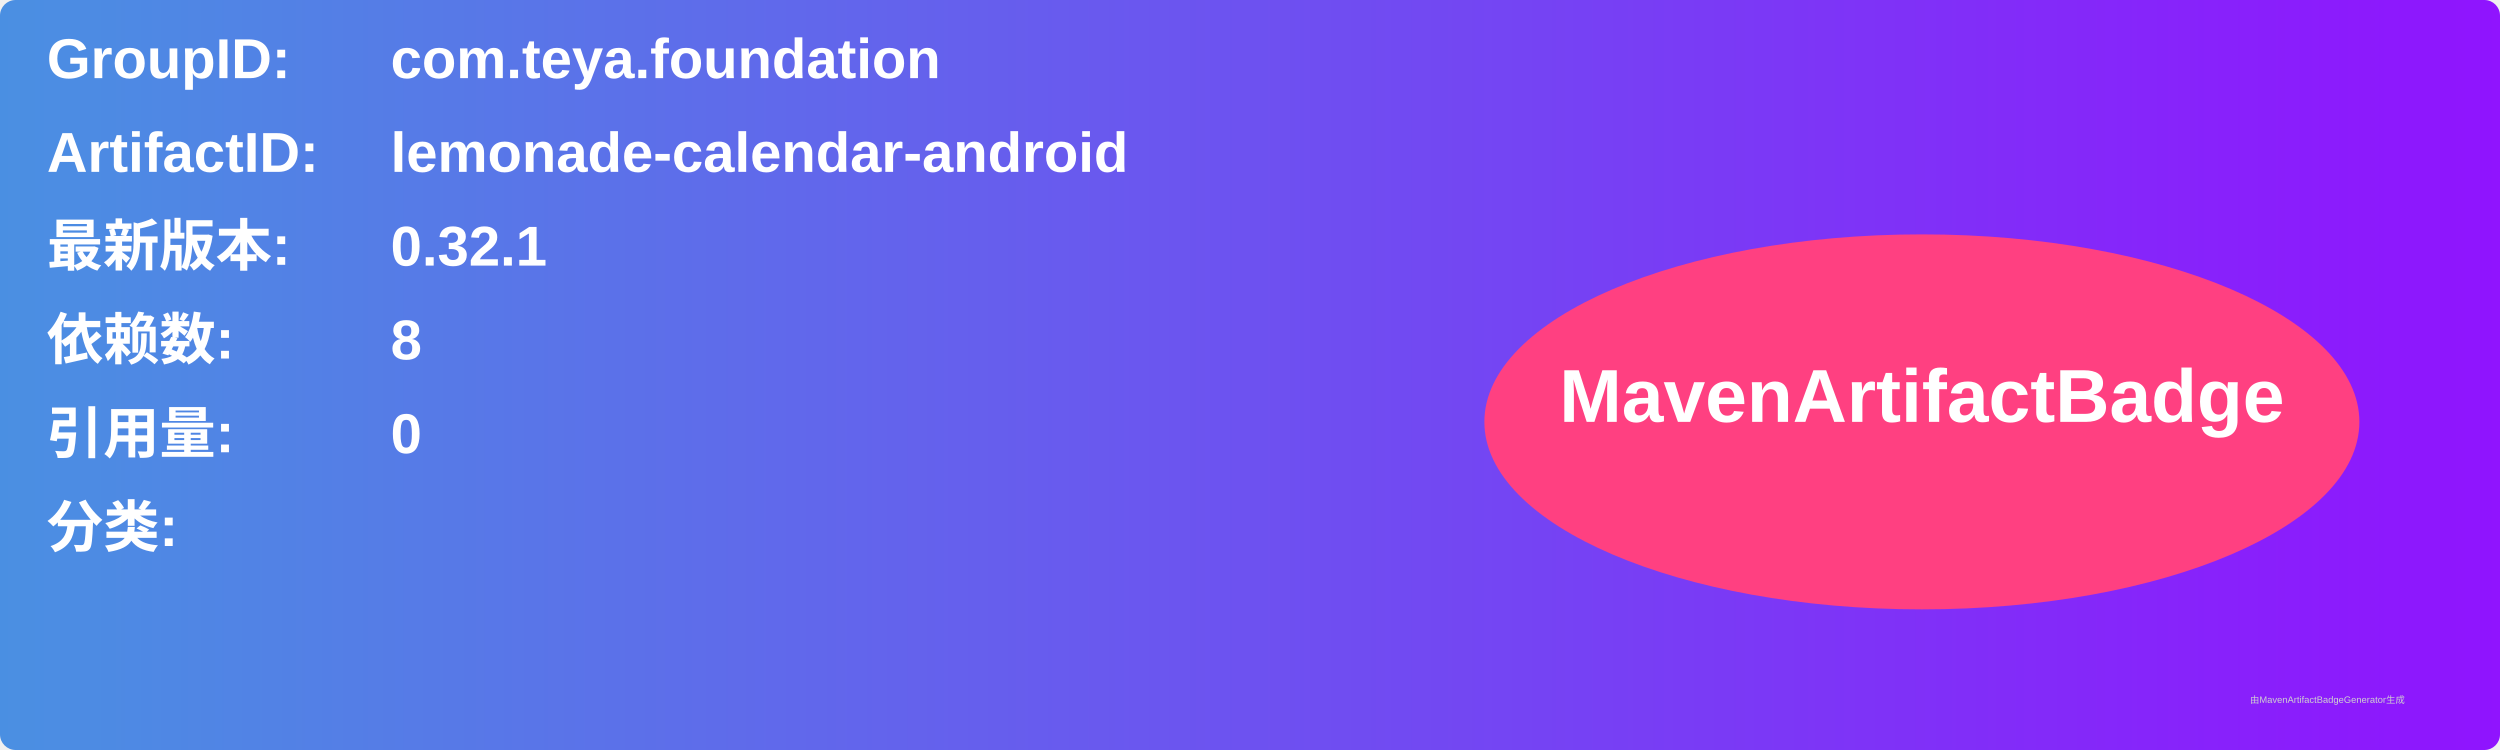
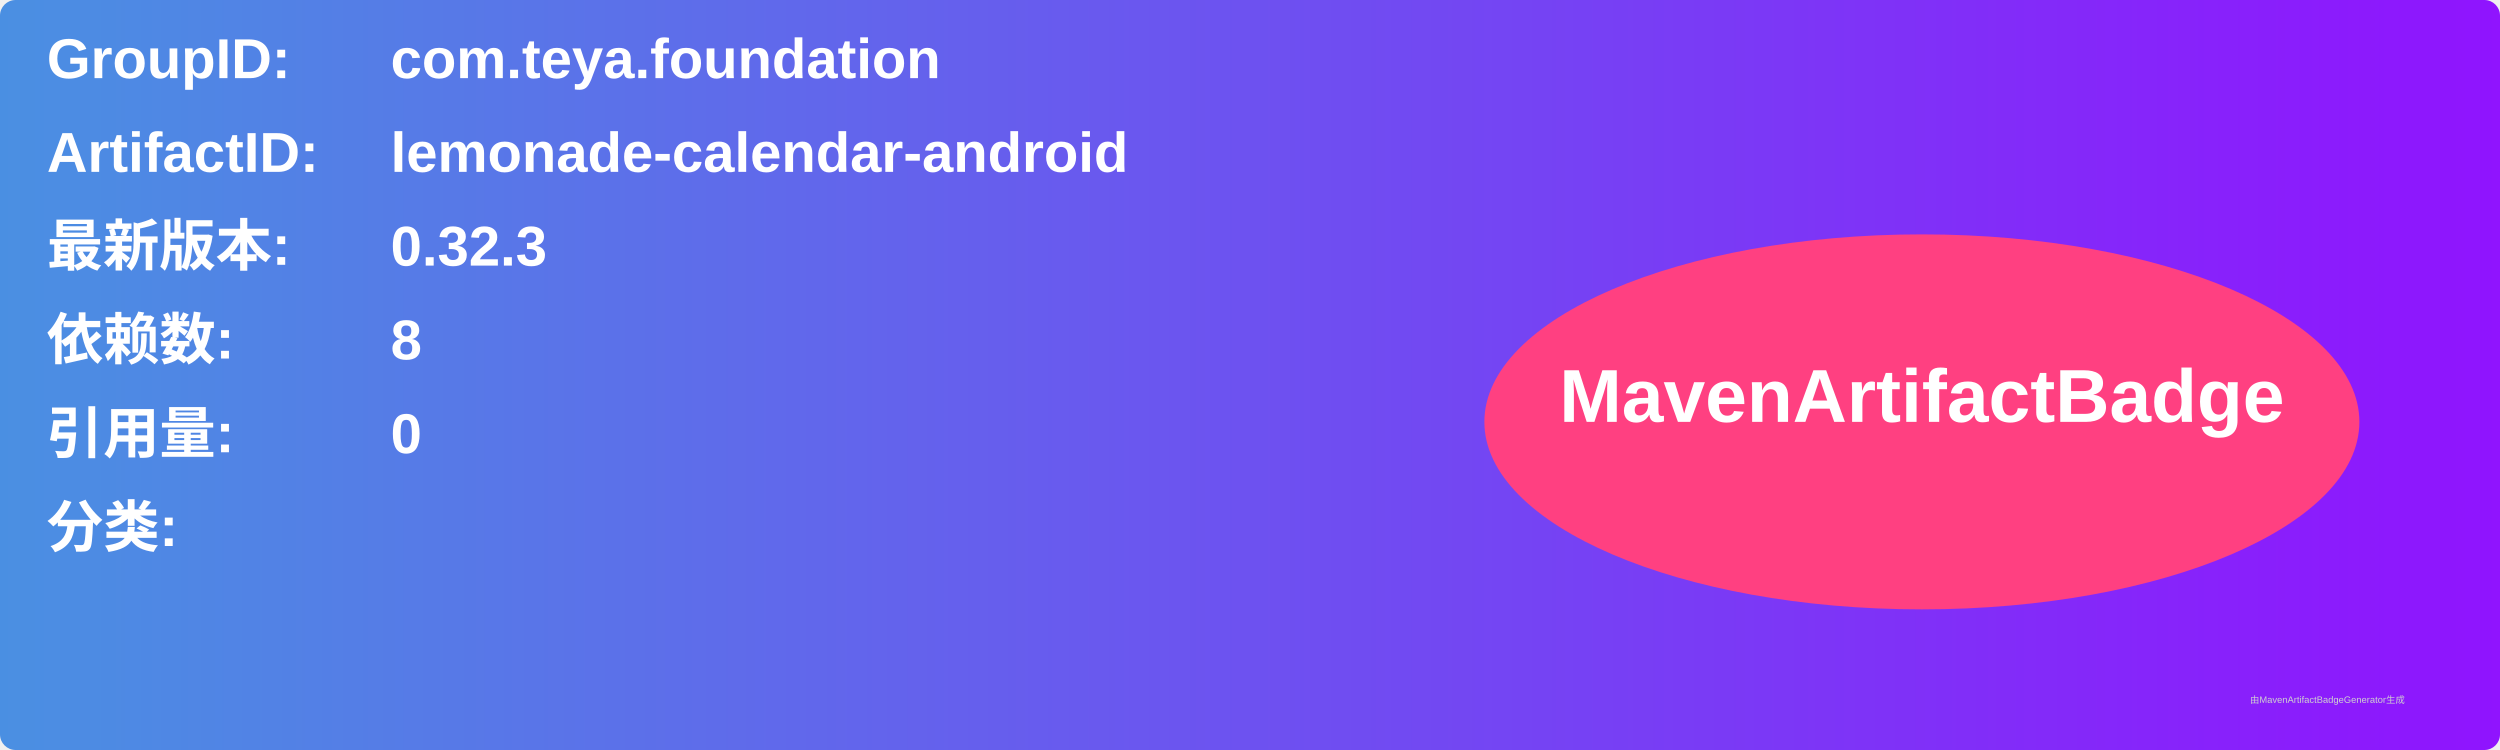
<svg xmlns="http://www.w3.org/2000/svg" width="800" height="240" viewBox="0 0 800 240">
  <linearGradient id="grad" x1="0%" y1="0%" x2="100%" y2="0%">
    <stop offset="0%" stop-color="#4a90e2" />
    <stop offset="100%" stop-color="#9013fe" />
  </linearGradient>
  <rect width="100%" height="100%" rx="5" ry="5" fill="url(#grad)" />
  <g transform="translate(15, 15)">
    <text x="0" y="10" font-family="Arial" font-size="18" fill="white" font-weight="bold" width="260">GroupID:</text>
    <text x="110" y="10" font-family="Arial" font-size="18" fill="white" font-weight="bold" width="460">com.teya.foundation</text>
    <text x="0" y="40" font-family="Arial" font-size="18" fill="white" font-weight="bold" width="260">ArtifactID:</text>
    <text x="110" y="40" font-family="Arial" font-size="18" fill="white" font-weight="bold" width="460">lemonade-calendar-android</text>
    <text x="0" y="70" font-family="Arial" font-size="18" fill="white" font-weight="bold">最新版本:</text>
    <text x="110" y="70" font-family="Arial" font-size="18" fill="white" font-weight="bold">
-       <tspan font-weight="bold">0.32.1</tspan>
+       <tspan font-weight="bold">0.32.3</tspan>
    </text>
    <text x="0" y="100" font-family="Arial" font-size="18" fill="white" font-weight="bold">依赖数: </text>
    <text x="110" y="100" font-family="Arial" font-size="18" fill="white">
      <tspan font-weight="bold">8</tspan>
    </text>
    <text x="0" y="130" font-family="Arial" font-size="18" fill="white" font-weight="bold">引用量: </text>
    <text x="110" y="130" font-family="Arial" font-size="18" fill="white">
      <tspan font-weight="bold">0</tspan>
    </text>
    <text x="0" y="160" font-family="Arial" font-size="18" fill="white" font-weight="bold">分类:</text>
    <text x="10" y="190" font-family="Arial" font-size="10" fill="white">
      <tspan font-weight="bold" />
    </text>
    <ellipse cx="600" cy="120" rx="140" ry="60" fill="#ff4081" />
    <text x="600" y="120" text-anchor="middle" font-family="Arial" font-size="24" fill="white" font-weight="bold">MavenArtifactBadge</text>
  </g>
  <text x="720" y="225" font-family="Arial" font-size="3" fill="#d0d0d0">由MavenArtifactBadgeGenerator生成</text>
</svg>
